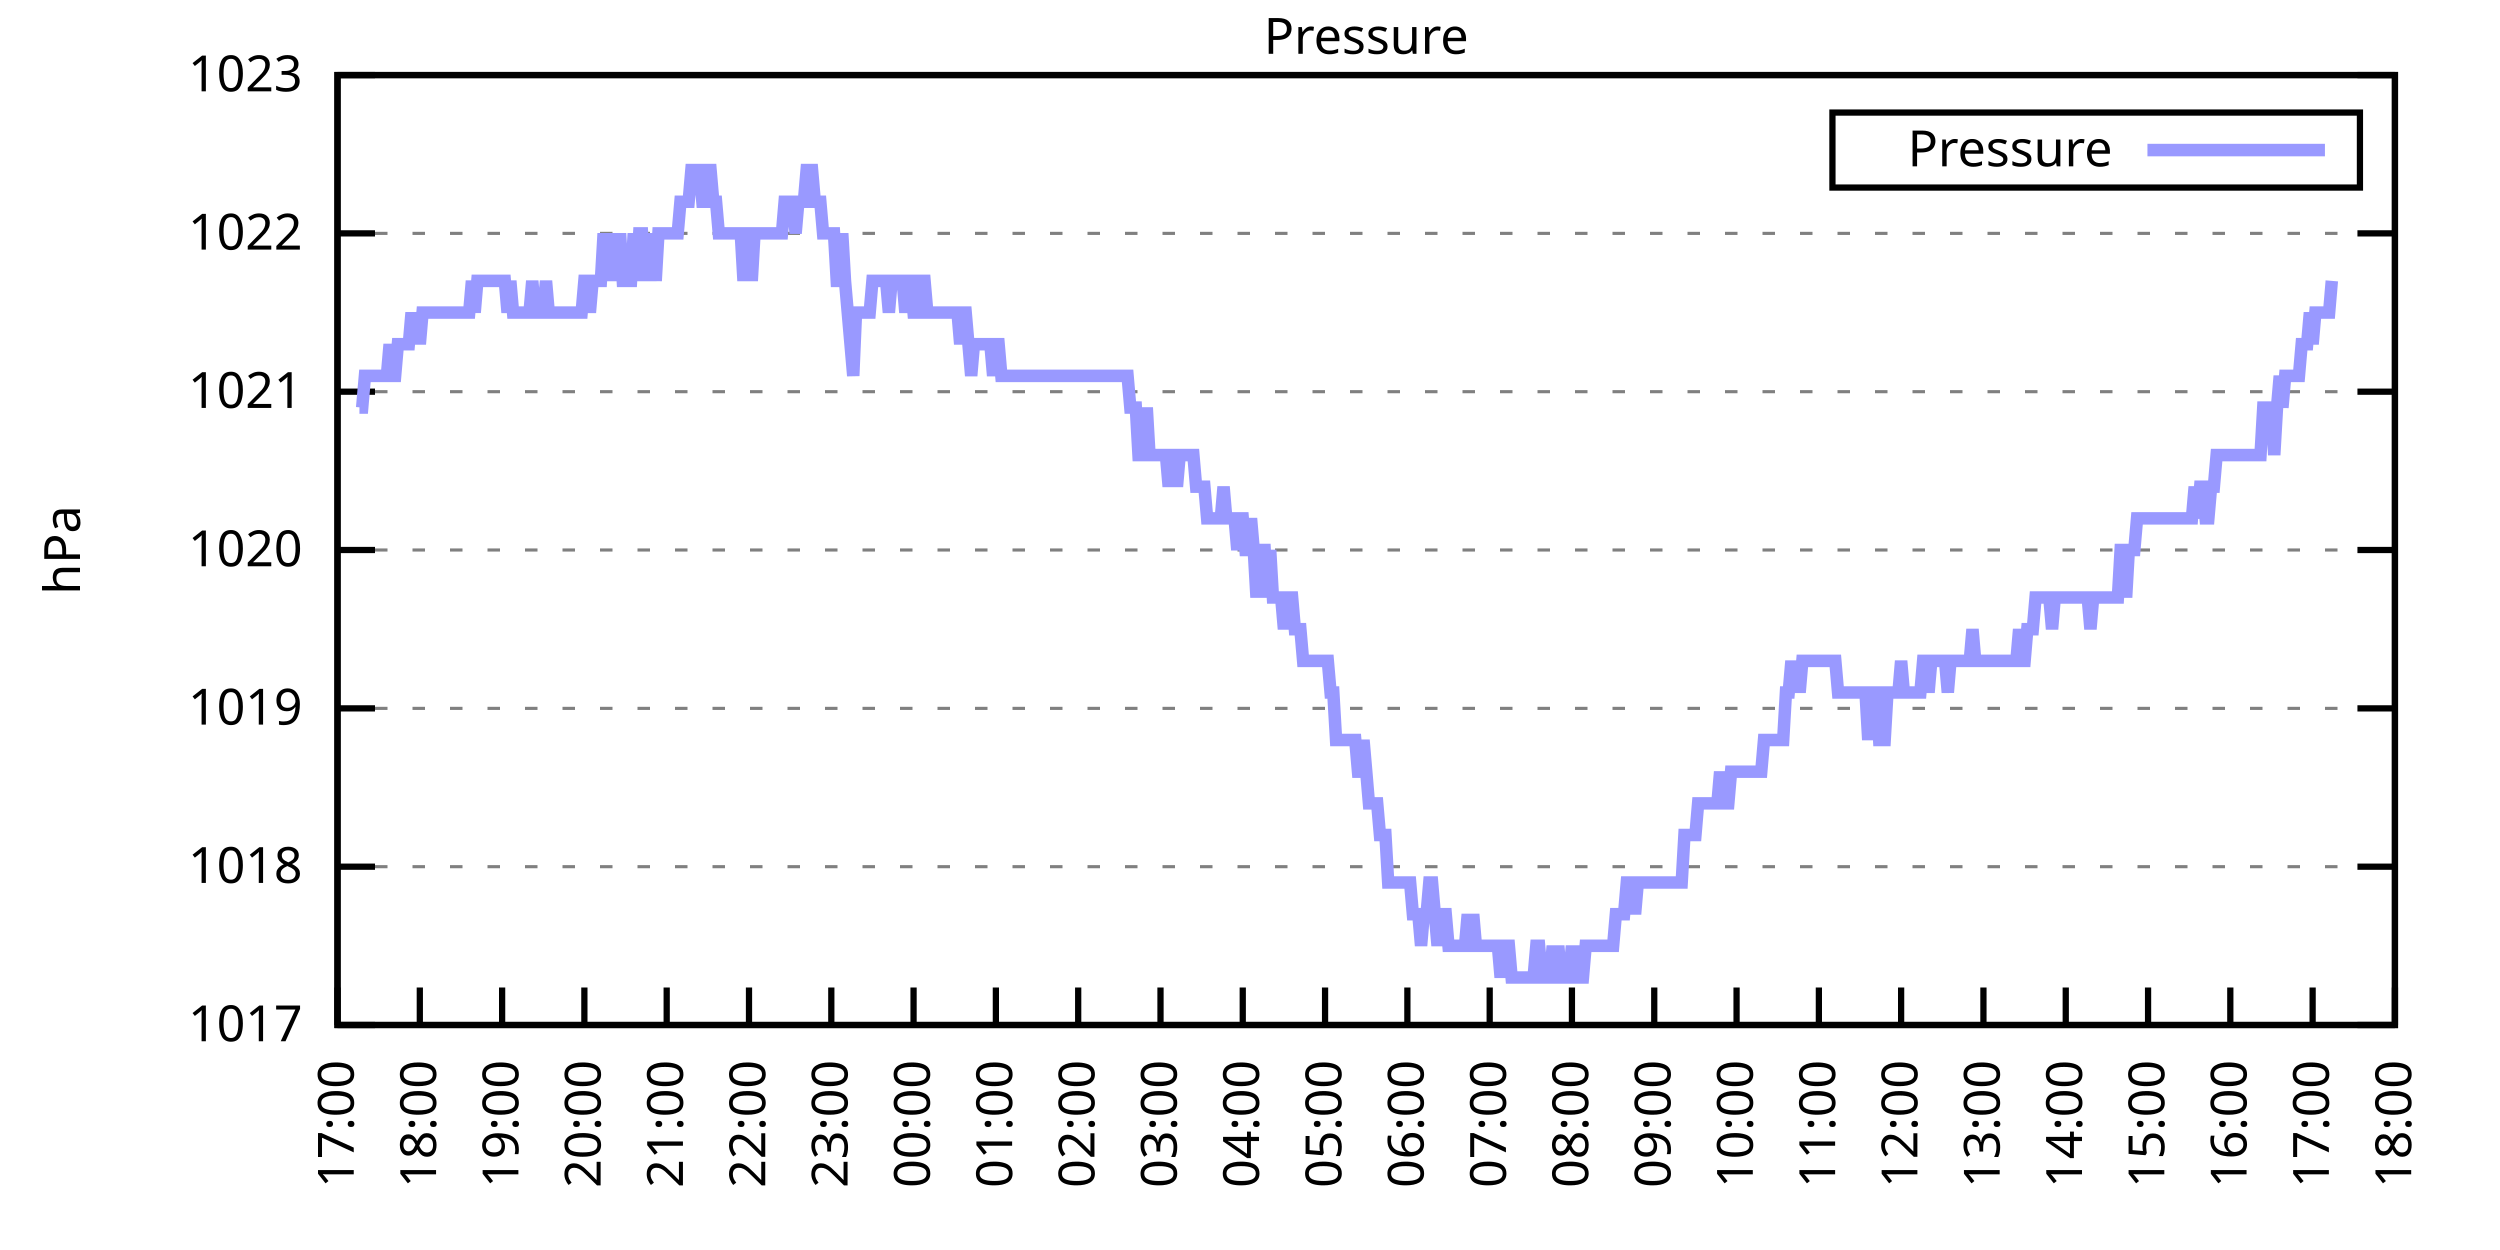
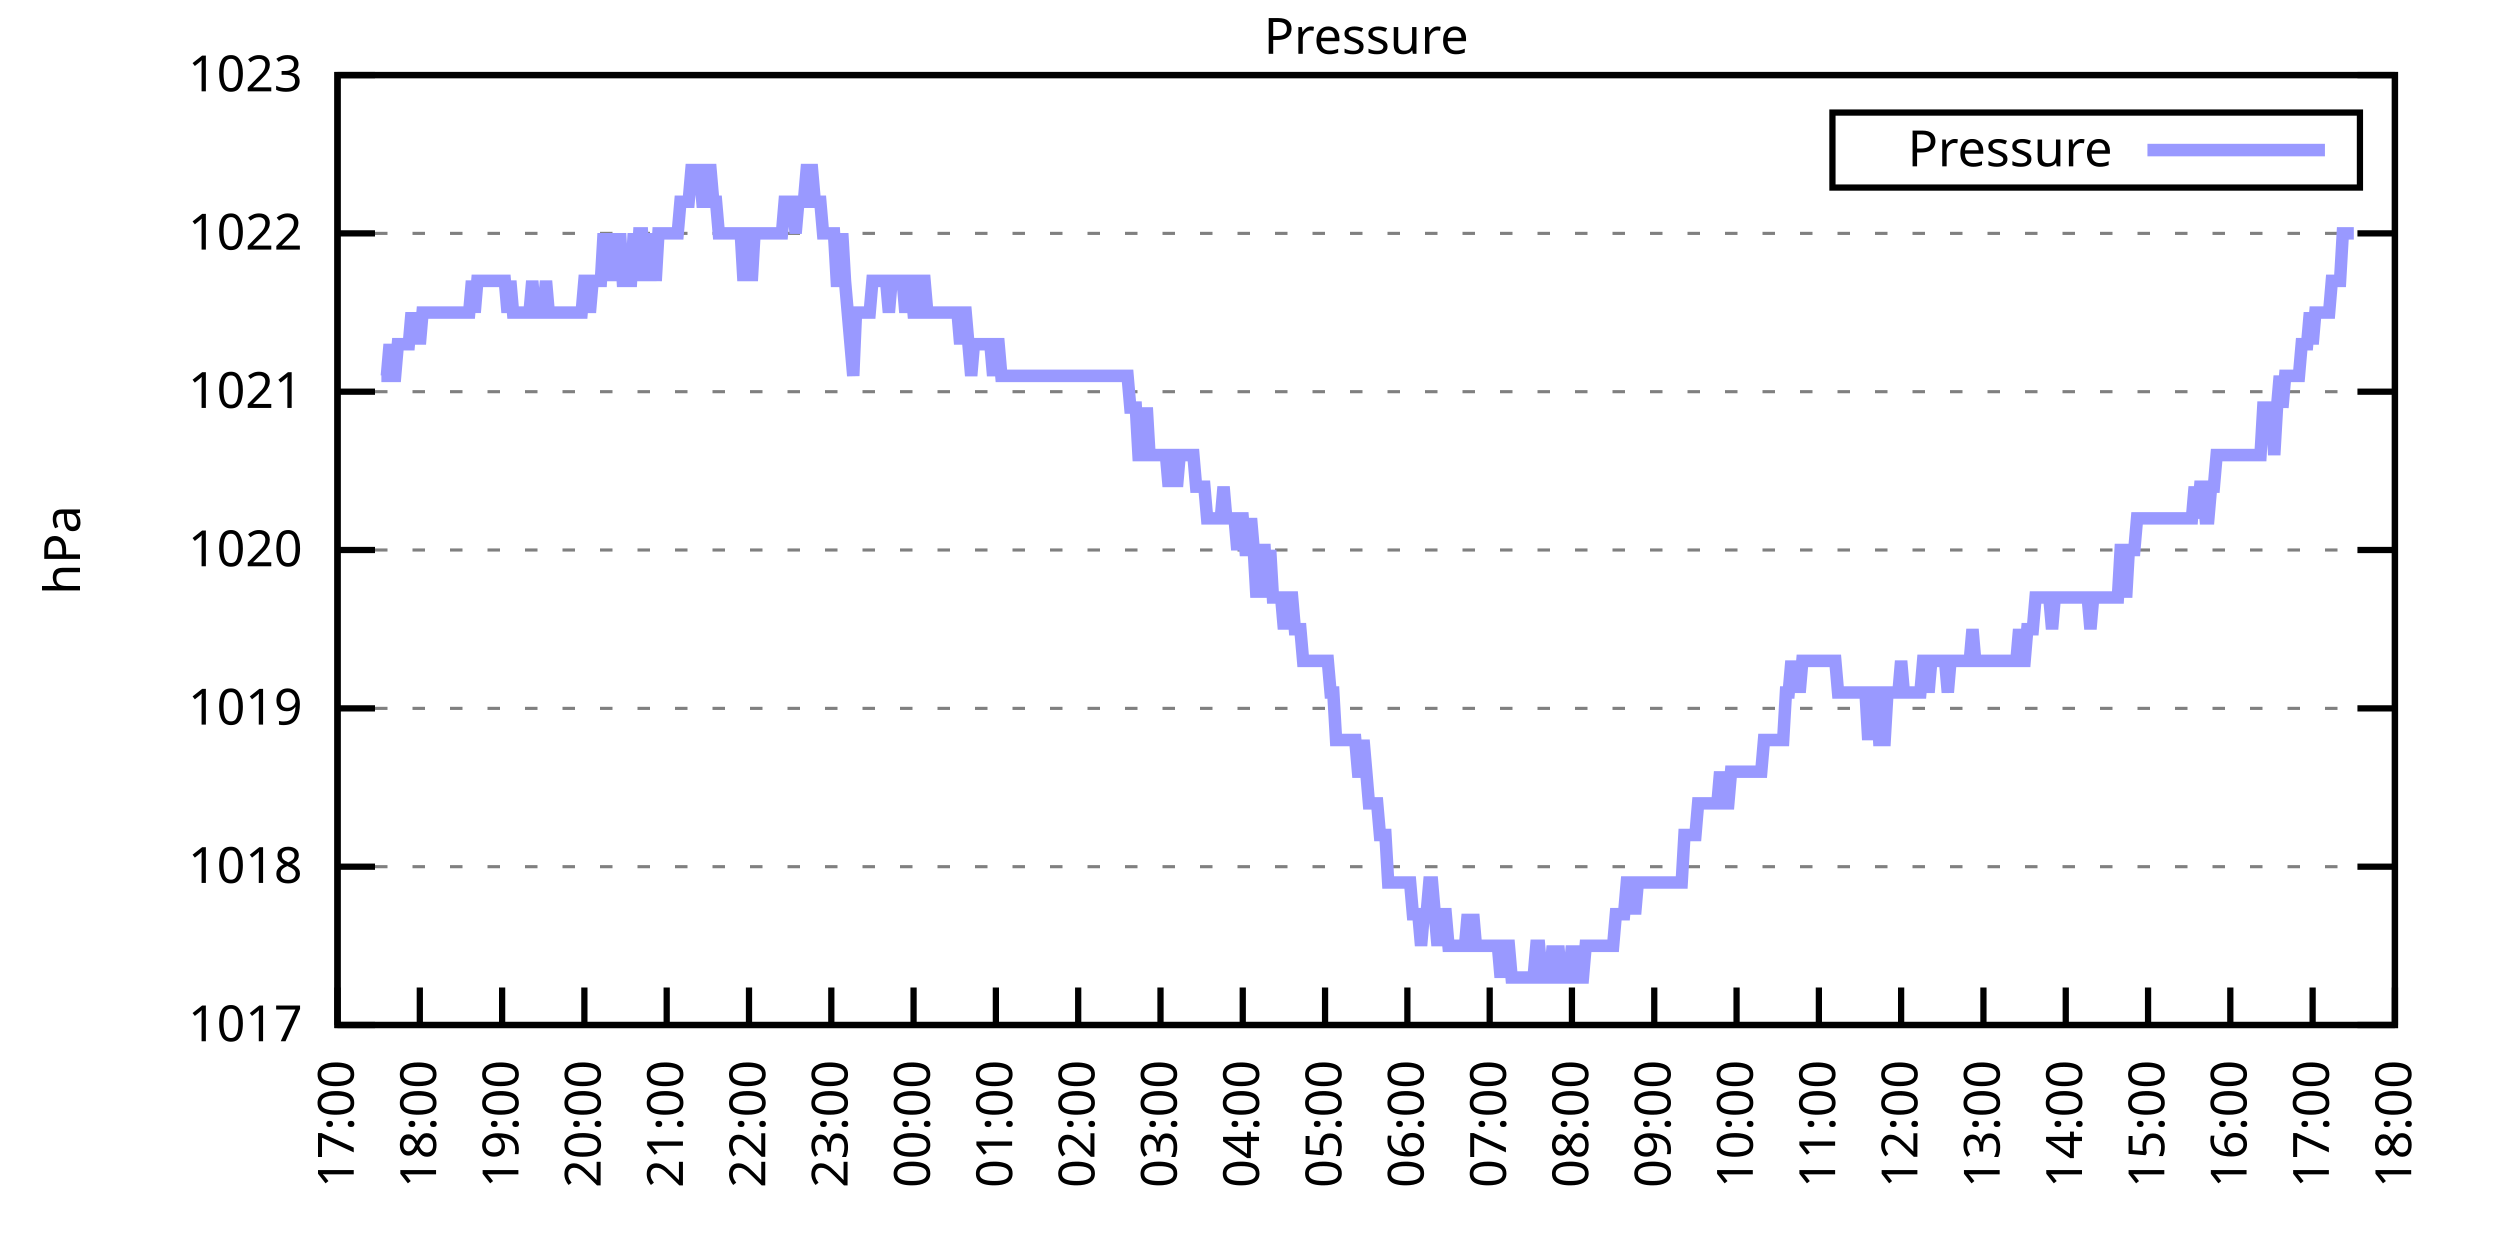
<svg xmlns="http://www.w3.org/2000/svg" xmlns:xlink="http://www.w3.org/1999/xlink" width="400" height="200" viewBox="0 0 400 200">
  <g id="gnuplot_canvas">
    <rect x="0" y="0" width="400" height="200" fill="none" />
    <defs>
      <circle id="gpDot" r="0.5" stroke-width="0.5" stroke="currentColor" />
      <path id="gpPt0" stroke-width="0.333" stroke="currentColor" d="M-1,0 h2 M0,-1 v2" />
      <path id="gpPt1" stroke-width="0.333" stroke="currentColor" d="M-1,-1 L1,1 M1,-1 L-1,1" />
      <path id="gpPt2" stroke-width="0.333" stroke="currentColor" d="M-1,0 L1,0 M0,-1 L0,1 M-1,-1 L1,1 M-1,1 L1,-1" />
      <rect id="gpPt3" stroke-width="0.333" stroke="currentColor" x="-1" y="-1" width="2" height="2" />
      <rect id="gpPt4" stroke-width="0.333" stroke="currentColor" fill="currentColor" x="-1" y="-1" width="2" height="2" />
      <circle id="gpPt5" stroke-width="0.333" stroke="currentColor" cx="0" cy="0" r="1" />
      <use xlink:href="#gpPt5" id="gpPt6" fill="currentColor" stroke="none" />
      <path id="gpPt7" stroke-width="0.333" stroke="currentColor" d="M0,-1.33 L-1.33,0.67 L1.33,0.67 z" />
      <use xlink:href="#gpPt7" id="gpPt8" fill="currentColor" stroke="none" />
      <use xlink:href="#gpPt7" id="gpPt9" stroke="currentColor" transform="rotate(180)" />
      <use xlink:href="#gpPt9" id="gpPt10" fill="currentColor" stroke="none" />
      <use xlink:href="#gpPt3" id="gpPt11" stroke="currentColor" transform="rotate(45)" />
      <use xlink:href="#gpPt11" id="gpPt12" fill="currentColor" stroke="none" />
      <path id="gpPt13" stroke-width="0.333" stroke="currentColor" d="M0,1.330 L1.265,0.411 L0.782,-1.067 L-0.782,-1.076 L-1.265,0.411 z" />
      <use xlink:href="#gpPt13" id="gpPt14" fill="currentColor" stroke="none" />
      <filter id="textbox" filterUnits="objectBoundingBox" x="0" y="0" height="1" width="1">
        <feFlood flood-color="white" flood-opacity="1" result="bgnd" />
        <feComposite in="SourceGraphic" in2="bgnd" operator="atop" />
      </filter>
      <filter id="greybox" filterUnits="objectBoundingBox" x="0" y="0" height="1" width="1">
        <feFlood flood-color="lightgrey" flood-opacity="1" result="grey" />
        <feComposite in="SourceGraphic" in2="grey" operator="atop" />
      </filter>
    </defs>
    <g fill="none" color="white" stroke="currentColor" stroke-width="1.00" stroke-linecap="butt" stroke-linejoin="miter">
</g>
    <g fill="none" color="black" stroke="currentColor" stroke-width="1.00" stroke-linecap="butt" stroke-linejoin="miter">
      <g stroke="none" shape-rendering="crispEdges">
        <polygon fill="rgb(255, 255, 255)" points="54.00,164.00 383.18,164.00 383.18,12.02 54.00,12.02 " />
      </g>
    </g>
    <g fill="none" color="black" stroke="currentColor" stroke-width="1.00" stroke-linecap="butt" stroke-linejoin="miter">
</g>
    <g fill="none" color="black" stroke="black" stroke-width="0.50" stroke-linecap="butt" stroke-linejoin="miter">
</g>
    <g fill="none" color="gray" stroke="currentColor" stroke-width="0.50" stroke-linecap="butt" stroke-linejoin="miter">
      <path stroke="gray" stroke-dasharray="2,4" class="gridline" d="M54.00,164.00 L383.19,164.00  " />
    </g>
    <g fill="none" color="gray" stroke="gray" stroke-width="1.00" stroke-linecap="butt" stroke-linejoin="miter">
</g>
    <g fill="none" color="black" stroke="currentColor" stroke-width="1.00" stroke-linecap="butt" stroke-linejoin="miter">
      <path stroke="black" d="M54.00,164.00 L60.00,164.00 M383.19,164.00 L377.19,164.00  " />
      <g transform="translate(48.40,166.60)" stroke="none" fill="black" font-family="Sans" font-size="8.00" text-anchor="end">
        <text>
          <tspan font-family="Sans"> 1017</tspan>
        </text>
      </g>
    </g>
    <g fill="none" color="black" stroke="currentColor" stroke-width="1.00" stroke-linecap="butt" stroke-linejoin="miter">
</g>
    <g fill="none" color="black" stroke="black" stroke-width="0.50" stroke-linecap="butt" stroke-linejoin="miter">
</g>
    <g fill="none" color="gray" stroke="currentColor" stroke-width="0.50" stroke-linecap="butt" stroke-linejoin="miter">
      <path stroke="gray" stroke-dasharray="2,4" class="gridline" d="M54.00,138.67 L383.19,138.67  " />
    </g>
    <g fill="none" color="gray" stroke="gray" stroke-width="1.00" stroke-linecap="butt" stroke-linejoin="miter">
</g>
    <g fill="none" color="black" stroke="currentColor" stroke-width="1.00" stroke-linecap="butt" stroke-linejoin="miter">
      <path stroke="black" d="M54.00,138.67 L60.00,138.67 M383.19,138.67 L377.19,138.67  " />
      <g transform="translate(48.40,141.27)" stroke="none" fill="black" font-family="Sans" font-size="8.00" text-anchor="end">
        <text>
          <tspan font-family="Sans"> 1018</tspan>
        </text>
      </g>
    </g>
    <g fill="none" color="black" stroke="currentColor" stroke-width="1.00" stroke-linecap="butt" stroke-linejoin="miter">
</g>
    <g fill="none" color="black" stroke="black" stroke-width="0.50" stroke-linecap="butt" stroke-linejoin="miter">
</g>
    <g fill="none" color="gray" stroke="currentColor" stroke-width="0.50" stroke-linecap="butt" stroke-linejoin="miter">
      <path stroke="gray" stroke-dasharray="2,4" class="gridline" d="M54.00,113.34 L383.19,113.34  " />
    </g>
    <g fill="none" color="gray" stroke="gray" stroke-width="1.00" stroke-linecap="butt" stroke-linejoin="miter">
</g>
    <g fill="none" color="black" stroke="currentColor" stroke-width="1.00" stroke-linecap="butt" stroke-linejoin="miter">
      <path stroke="black" d="M54.00,113.34 L60.00,113.34 M383.19,113.34 L377.19,113.34  " />
      <g transform="translate(48.40,115.94)" stroke="none" fill="black" font-family="Sans" font-size="8.00" text-anchor="end">
        <text>
          <tspan font-family="Sans"> 1019</tspan>
        </text>
      </g>
    </g>
    <g fill="none" color="black" stroke="currentColor" stroke-width="1.00" stroke-linecap="butt" stroke-linejoin="miter">
</g>
    <g fill="none" color="black" stroke="black" stroke-width="0.50" stroke-linecap="butt" stroke-linejoin="miter">
</g>
    <g fill="none" color="gray" stroke="currentColor" stroke-width="0.50" stroke-linecap="butt" stroke-linejoin="miter">
      <path stroke="gray" stroke-dasharray="2,4" class="gridline" d="M54.00,88.00 L383.19,88.00  " />
    </g>
    <g fill="none" color="gray" stroke="gray" stroke-width="1.00" stroke-linecap="butt" stroke-linejoin="miter">
</g>
    <g fill="none" color="black" stroke="currentColor" stroke-width="1.00" stroke-linecap="butt" stroke-linejoin="miter">
      <path stroke="black" d="M54.00,88.00 L60.00,88.00 M383.19,88.00 L377.19,88.00  " />
      <g transform="translate(48.40,90.60)" stroke="none" fill="black" font-family="Sans" font-size="8.00" text-anchor="end">
        <text>
          <tspan font-family="Sans"> 1020</tspan>
        </text>
      </g>
    </g>
    <g fill="none" color="black" stroke="currentColor" stroke-width="1.00" stroke-linecap="butt" stroke-linejoin="miter">
</g>
    <g fill="none" color="black" stroke="black" stroke-width="0.50" stroke-linecap="butt" stroke-linejoin="miter">
</g>
    <g fill="none" color="gray" stroke="currentColor" stroke-width="0.50" stroke-linecap="butt" stroke-linejoin="miter">
      <path stroke="gray" stroke-dasharray="2,4" class="gridline" d="M54.00,62.67 L383.19,62.67  " />
    </g>
    <g fill="none" color="gray" stroke="gray" stroke-width="1.00" stroke-linecap="butt" stroke-linejoin="miter">
</g>
    <g fill="none" color="black" stroke="currentColor" stroke-width="1.00" stroke-linecap="butt" stroke-linejoin="miter">
      <path stroke="black" d="M54.00,62.67 L60.00,62.67 M383.19,62.67 L377.19,62.67  " />
      <g transform="translate(48.40,65.27)" stroke="none" fill="black" font-family="Sans" font-size="8.00" text-anchor="end">
        <text>
          <tspan font-family="Sans"> 1021</tspan>
        </text>
      </g>
    </g>
    <g fill="none" color="black" stroke="currentColor" stroke-width="1.00" stroke-linecap="butt" stroke-linejoin="miter">
</g>
    <g fill="none" color="black" stroke="black" stroke-width="0.50" stroke-linecap="butt" stroke-linejoin="miter">
</g>
    <g fill="none" color="gray" stroke="currentColor" stroke-width="0.50" stroke-linecap="butt" stroke-linejoin="miter">
      <path stroke="gray" stroke-dasharray="2,4" class="gridline" d="M54.00,37.34 L383.19,37.34  " />
    </g>
    <g fill="none" color="gray" stroke="gray" stroke-width="1.00" stroke-linecap="butt" stroke-linejoin="miter">
</g>
    <g fill="none" color="black" stroke="currentColor" stroke-width="1.00" stroke-linecap="butt" stroke-linejoin="miter">
      <path stroke="black" d="M54.00,37.34 L60.00,37.34 M383.19,37.34 L377.19,37.34  " />
      <g transform="translate(48.40,39.94)" stroke="none" fill="black" font-family="Sans" font-size="8.00" text-anchor="end">
        <text>
          <tspan font-family="Sans"> 1022</tspan>
        </text>
      </g>
    </g>
    <g fill="none" color="black" stroke="currentColor" stroke-width="1.00" stroke-linecap="butt" stroke-linejoin="miter">
</g>
    <g fill="none" color="black" stroke="black" stroke-width="0.50" stroke-linecap="butt" stroke-linejoin="miter">
</g>
    <g fill="none" color="gray" stroke="currentColor" stroke-width="0.50" stroke-linecap="butt" stroke-linejoin="miter">
      <path stroke="gray" stroke-dasharray="2,4" class="gridline" d="M54.00,12.01 L383.19,12.01  " />
    </g>
    <g fill="none" color="gray" stroke="gray" stroke-width="1.00" stroke-linecap="butt" stroke-linejoin="miter">
</g>
    <g fill="none" color="black" stroke="currentColor" stroke-width="1.00" stroke-linecap="butt" stroke-linejoin="miter">
      <path stroke="black" d="M54.00,12.01 L60.00,12.01 M383.19,12.01 L377.19,12.01  " />
      <g transform="translate(48.40,14.61)" stroke="none" fill="black" font-family="Sans" font-size="8.00" text-anchor="end">
        <text>
          <tspan font-family="Sans"> 1023</tspan>
        </text>
      </g>
    </g>
    <g fill="none" color="black" stroke="currentColor" stroke-width="1.00" stroke-linecap="butt" stroke-linejoin="miter">
      <path stroke="black" d="M54.00,164.00 L54.00,158.00  " />
      <g transform="translate(56.60,169.60) rotate(270.00)" stroke="none" fill="black" font-family="Sans" font-size="8.00" text-anchor="end">
        <text>
          <tspan font-family="Sans">17:00</tspan>
        </text>
      </g>
    </g>
    <g fill="none" color="black" stroke="currentColor" stroke-width="1.00" stroke-linecap="butt" stroke-linejoin="miter">
      <path stroke="black" d="M67.17,164.00 L67.17,158.00  " />
      <g transform="translate(69.77,169.60) rotate(270.00)" stroke="none" fill="black" font-family="Sans" font-size="8.00" text-anchor="end">
        <text>
          <tspan font-family="Sans">18:00</tspan>
        </text>
      </g>
    </g>
    <g fill="none" color="black" stroke="currentColor" stroke-width="1.00" stroke-linecap="butt" stroke-linejoin="miter">
      <path stroke="black" d="M80.34,164.00 L80.34,158.00  " />
      <g transform="translate(82.94,169.60) rotate(270.00)" stroke="none" fill="black" font-family="Sans" font-size="8.00" text-anchor="end">
        <text>
          <tspan font-family="Sans">19:00</tspan>
        </text>
      </g>
    </g>
    <g fill="none" color="black" stroke="currentColor" stroke-width="1.00" stroke-linecap="butt" stroke-linejoin="miter">
      <path stroke="black" d="M93.50,164.00 L93.50,158.00  " />
      <g transform="translate(96.10,169.60) rotate(270.00)" stroke="none" fill="black" font-family="Sans" font-size="8.00" text-anchor="end">
        <text>
          <tspan font-family="Sans">20:00</tspan>
        </text>
      </g>
    </g>
    <g fill="none" color="black" stroke="currentColor" stroke-width="1.00" stroke-linecap="butt" stroke-linejoin="miter">
      <path stroke="black" d="M106.67,164.00 L106.67,158.00  " />
      <g transform="translate(109.27,169.60) rotate(270.00)" stroke="none" fill="black" font-family="Sans" font-size="8.00" text-anchor="end">
        <text>
          <tspan font-family="Sans">21:00</tspan>
        </text>
      </g>
    </g>
    <g fill="none" color="black" stroke="currentColor" stroke-width="1.00" stroke-linecap="butt" stroke-linejoin="miter">
      <path stroke="black" d="M119.84,164.00 L119.84,158.00  " />
      <g transform="translate(122.44,169.60) rotate(270.00)" stroke="none" fill="black" font-family="Sans" font-size="8.00" text-anchor="end">
        <text>
          <tspan font-family="Sans">22:00</tspan>
        </text>
      </g>
    </g>
    <g fill="none" color="black" stroke="currentColor" stroke-width="1.00" stroke-linecap="butt" stroke-linejoin="miter">
      <path stroke="black" d="M133.01,164.00 L133.01,158.00  " />
      <g transform="translate(135.61,169.60) rotate(270.00)" stroke="none" fill="black" font-family="Sans" font-size="8.00" text-anchor="end">
        <text>
          <tspan font-family="Sans">23:00</tspan>
        </text>
      </g>
    </g>
    <g fill="none" color="black" stroke="currentColor" stroke-width="1.00" stroke-linecap="butt" stroke-linejoin="miter">
      <path stroke="black" d="M146.17,164.00 L146.17,158.00  " />
      <g transform="translate(148.77,169.60) rotate(270.00)" stroke="none" fill="black" font-family="Sans" font-size="8.00" text-anchor="end">
        <text>
          <tspan font-family="Sans">00:00</tspan>
        </text>
      </g>
    </g>
    <g fill="none" color="black" stroke="currentColor" stroke-width="1.00" stroke-linecap="butt" stroke-linejoin="miter">
      <path stroke="black" d="M159.34,164.00 L159.34,158.00  " />
      <g transform="translate(161.94,169.60) rotate(270.00)" stroke="none" fill="black" font-family="Sans" font-size="8.00" text-anchor="end">
        <text>
          <tspan font-family="Sans">01:00</tspan>
        </text>
      </g>
    </g>
    <g fill="none" color="black" stroke="currentColor" stroke-width="1.00" stroke-linecap="butt" stroke-linejoin="miter">
      <path stroke="black" d="M172.51,164.00 L172.51,158.00  " />
      <g transform="translate(175.11,169.60) rotate(270.00)" stroke="none" fill="black" font-family="Sans" font-size="8.00" text-anchor="end">
        <text>
          <tspan font-family="Sans">02:00</tspan>
        </text>
      </g>
    </g>
    <g fill="none" color="black" stroke="currentColor" stroke-width="1.00" stroke-linecap="butt" stroke-linejoin="miter">
      <path stroke="black" d="M185.68,164.00 L185.68,158.00  " />
      <g transform="translate(188.28,169.60) rotate(270.00)" stroke="none" fill="black" font-family="Sans" font-size="8.00" text-anchor="end">
        <text>
          <tspan font-family="Sans">03:00</tspan>
        </text>
      </g>
    </g>
    <g fill="none" color="black" stroke="currentColor" stroke-width="1.00" stroke-linecap="butt" stroke-linejoin="miter">
      <path stroke="black" d="M198.84,164.00 L198.84,158.00  " />
      <g transform="translate(201.44,169.60) rotate(270.00)" stroke="none" fill="black" font-family="Sans" font-size="8.00" text-anchor="end">
        <text>
          <tspan font-family="Sans">04:00</tspan>
        </text>
      </g>
    </g>
    <g fill="none" color="black" stroke="currentColor" stroke-width="1.00" stroke-linecap="butt" stroke-linejoin="miter">
      <path stroke="black" d="M212.01,164.00 L212.01,158.00  " />
      <g transform="translate(214.61,169.60) rotate(270.00)" stroke="none" fill="black" font-family="Sans" font-size="8.00" text-anchor="end">
        <text>
          <tspan font-family="Sans">05:00</tspan>
        </text>
      </g>
    </g>
    <g fill="none" color="black" stroke="currentColor" stroke-width="1.00" stroke-linecap="butt" stroke-linejoin="miter">
      <path stroke="black" d="M225.18,164.00 L225.18,158.00  " />
      <g transform="translate(227.78,169.60) rotate(270.00)" stroke="none" fill="black" font-family="Sans" font-size="8.00" text-anchor="end">
        <text>
          <tspan font-family="Sans">06:00</tspan>
        </text>
      </g>
    </g>
    <g fill="none" color="black" stroke="currentColor" stroke-width="1.00" stroke-linecap="butt" stroke-linejoin="miter">
      <path stroke="black" d="M238.35,164.00 L238.35,158.00  " />
      <g transform="translate(240.95,169.60) rotate(270.00)" stroke="none" fill="black" font-family="Sans" font-size="8.00" text-anchor="end">
        <text>
          <tspan font-family="Sans">07:00</tspan>
        </text>
      </g>
    </g>
    <g fill="none" color="black" stroke="currentColor" stroke-width="1.00" stroke-linecap="butt" stroke-linejoin="miter">
      <path stroke="black" d="M251.51,164.00 L251.51,158.00  " />
      <g transform="translate(254.11,169.60) rotate(270.00)" stroke="none" fill="black" font-family="Sans" font-size="8.00" text-anchor="end">
        <text>
          <tspan font-family="Sans">08:00</tspan>
        </text>
      </g>
    </g>
    <g fill="none" color="black" stroke="currentColor" stroke-width="1.00" stroke-linecap="butt" stroke-linejoin="miter">
      <path stroke="black" d="M264.68,164.00 L264.68,158.00  " />
      <g transform="translate(267.28,169.60) rotate(270.00)" stroke="none" fill="black" font-family="Sans" font-size="8.00" text-anchor="end">
        <text>
          <tspan font-family="Sans">09:00</tspan>
        </text>
      </g>
    </g>
    <g fill="none" color="black" stroke="currentColor" stroke-width="1.00" stroke-linecap="butt" stroke-linejoin="miter">
      <path stroke="black" d="M277.85,164.00 L277.85,158.00  " />
      <g transform="translate(280.45,169.60) rotate(270.00)" stroke="none" fill="black" font-family="Sans" font-size="8.00" text-anchor="end">
        <text>
          <tspan font-family="Sans">10:00</tspan>
        </text>
      </g>
    </g>
    <g fill="none" color="black" stroke="currentColor" stroke-width="1.00" stroke-linecap="butt" stroke-linejoin="miter">
      <path stroke="black" d="M291.02,164.00 L291.02,158.00  " />
      <g transform="translate(293.62,169.60) rotate(270.00)" stroke="none" fill="black" font-family="Sans" font-size="8.00" text-anchor="end">
        <text>
          <tspan font-family="Sans">11:00</tspan>
        </text>
      </g>
    </g>
    <g fill="none" color="black" stroke="currentColor" stroke-width="1.00" stroke-linecap="butt" stroke-linejoin="miter">
      <path stroke="black" d="M304.18,164.00 L304.18,158.00  " />
      <g transform="translate(306.78,169.60) rotate(270.00)" stroke="none" fill="black" font-family="Sans" font-size="8.00" text-anchor="end">
        <text>
          <tspan font-family="Sans">12:00</tspan>
        </text>
      </g>
    </g>
    <g fill="none" color="black" stroke="currentColor" stroke-width="1.00" stroke-linecap="butt" stroke-linejoin="miter">
      <path stroke="black" d="M317.35,164.00 L317.35,158.00  " />
      <g transform="translate(319.95,169.60) rotate(270.00)" stroke="none" fill="black" font-family="Sans" font-size="8.00" text-anchor="end">
        <text>
          <tspan font-family="Sans">13:00</tspan>
        </text>
      </g>
    </g>
    <g fill="none" color="black" stroke="currentColor" stroke-width="1.00" stroke-linecap="butt" stroke-linejoin="miter">
      <path stroke="black" d="M330.52,164.00 L330.52,158.00  " />
      <g transform="translate(333.12,169.60) rotate(270.00)" stroke="none" fill="black" font-family="Sans" font-size="8.00" text-anchor="end">
        <text>
          <tspan font-family="Sans">14:00</tspan>
        </text>
      </g>
    </g>
    <g fill="none" color="black" stroke="currentColor" stroke-width="1.00" stroke-linecap="butt" stroke-linejoin="miter">
      <path stroke="black" d="M343.69,164.00 L343.69,158.00  " />
      <g transform="translate(346.29,169.60) rotate(270.00)" stroke="none" fill="black" font-family="Sans" font-size="8.00" text-anchor="end">
        <text>
          <tspan font-family="Sans">15:00</tspan>
        </text>
      </g>
    </g>
    <g fill="none" color="black" stroke="currentColor" stroke-width="1.00" stroke-linecap="butt" stroke-linejoin="miter">
      <path stroke="black" d="M356.85,164.00 L356.85,158.00  " />
      <g transform="translate(359.45,169.60) rotate(270.00)" stroke="none" fill="black" font-family="Sans" font-size="8.00" text-anchor="end">
        <text>
          <tspan font-family="Sans">16:00</tspan>
        </text>
      </g>
    </g>
    <g fill="none" color="black" stroke="currentColor" stroke-width="1.00" stroke-linecap="butt" stroke-linejoin="miter">
      <path stroke="black" d="M370.02,164.00 L370.02,158.00  " />
      <g transform="translate(372.62,169.60) rotate(270.00)" stroke="none" fill="black" font-family="Sans" font-size="8.00" text-anchor="end">
        <text>
          <tspan font-family="Sans">17:00</tspan>
        </text>
      </g>
    </g>
    <g fill="none" color="black" stroke="currentColor" stroke-width="1.00" stroke-linecap="butt" stroke-linejoin="miter">
      <path stroke="black" d="M383.19,164.00 L383.19,158.00  " />
      <g transform="translate(385.79,169.60) rotate(270.00)" stroke="none" fill="black" font-family="Sans" font-size="8.00" text-anchor="end">
        <text>
          <tspan font-family="Sans">18:00</tspan>
        </text>
      </g>
    </g>
    <g fill="none" color="black" stroke="currentColor" stroke-width="1.00" stroke-linecap="butt" stroke-linejoin="miter">
</g>
    <g fill="none" color="black" stroke="currentColor" stroke-width="1.00" stroke-linecap="butt" stroke-linejoin="miter">
      <path stroke="black" d="M54.00,12.01 L54.00,164.00 L383.19,164.00 L383.19,12.01 L54.00,12.01 Z  " />
    </g>
    <g fill="none" color="black" stroke="currentColor" stroke-width="1.00" stroke-linecap="butt" stroke-linejoin="miter">
</g>
    <g fill="none" color="black" stroke="currentColor" stroke-width="1.00" stroke-linecap="butt" stroke-linejoin="miter">
      <path stroke="black" d="M293.19,30.01 L293.19,18.01 L377.59,18.01 L377.59,30.01 L293.19,30.01 Z  " />
    </g>
    <g id="Pressure_plot_1">
      <g fill="none" color="white" stroke="black" stroke-width="2.00" stroke-linecap="butt" stroke-linejoin="miter">
</g>
      <g fill="none" color="black" stroke="currentColor" stroke-width="2.00" stroke-linecap="butt" stroke-linejoin="miter">
        <g transform="translate(337.99,26.61)" stroke="none" fill="black" font-family="Sans" font-size="8.00" text-anchor="end">
          <text>
            <tspan font-family="Sans">Pressure</tspan>
          </text>
        </g>
      </g>
      <g fill="none" color="black" stroke="currentColor" stroke-width="2.00" stroke-linecap="butt" stroke-linejoin="miter">
-         <path stroke="rgb(153, 153, 255)" d="M343.59,24.01 L371.99,24.01 M57.51,65.21 L57.95,65.21 L58.39,60.14 L58.83,60.14 L59.27,60.14 L59.71,60.14   L60.14,60.14 L60.58,60.14 L61.02,60.14 L61.46,60.14 L61.90,60.14 L62.34,55.07 L62.78,60.14 L63.22,60.14   L63.66,55.07 L64.10,55.07 L64.53,55.07 L64.97,55.07 L65.41,55.07 L65.85,50.01 L66.29,55.07 L66.73,50.01   L67.17,55.07 L67.61,50.01 L68.05,50.01 L68.48,50.01 L68.92,50.01 L69.36,50.01 L69.80,50.01 L70.24,50.01   L70.68,50.01 L71.12,50.01 L71.56,50.01 L72.00,50.01 L72.43,50.01 L72.87,50.01 L73.31,50.01 L73.75,50.01   L74.19,50.01 L74.63,50.01 L75.07,50.01 L75.51,44.94 L75.95,50.01 L76.38,44.94 L76.82,44.94 L77.26,44.94   L77.70,44.94 L78.14,44.94 L78.58,44.94 L79.02,44.94 L79.46,44.94 L79.90,44.94 L80.34,44.94 L80.77,44.94   L81.21,50.01 L81.65,44.94 L82.09,50.01 L82.53,50.01 L82.97,50.01 L83.41,50.01 L83.85,50.01 L84.29,50.01   L84.72,50.01 L85.16,44.94 L85.60,50.01 L86.04,50.01 L86.48,50.01 L86.92,50.01 L87.36,44.94 L87.80,50.01   L88.24,50.01 L88.67,50.01 L89.11,50.01 L89.55,50.01 L89.99,50.01 L90.43,50.01 L90.87,50.01 L91.31,50.01   L91.75,50.01 L92.19,50.01 L92.62,50.01 L93.06,50.01 L93.50,44.94 L93.94,44.94 L94.38,50.01 L94.82,44.94   L95.26,44.94 L95.70,44.94 L96.14,44.94 L96.58,37.34 L97.01,44.94 L97.45,37.34 L97.89,44.94 L98.33,37.34   L98.77,44.94 L99.21,37.34 L99.65,44.94 L100.09,44.94 L100.53,44.94 L100.96,44.94 L101.40,37.34 L101.84,44.94   L102.28,37.34 L102.72,37.34 L103.16,44.94 L103.60,37.34 L104.04,44.94 L104.48,37.34 L104.91,44.94 L105.35,37.34   L105.79,37.34 L106.23,37.34 L106.67,37.34 L107.11,37.34 L107.55,37.34 L107.99,37.34 L108.43,37.34 L108.87,32.28   L109.30,32.28 L109.74,32.28 L110.18,32.28 L110.62,27.21 L111.06,27.21 L111.50,27.21 L111.94,27.21 L112.38,32.28   L112.82,32.28 L113.25,27.21 L113.69,27.21 L114.13,32.28 L114.57,32.28 L115.01,37.34 L115.45,37.34 L115.89,37.34   L116.33,37.34 L116.77,37.34 L117.20,37.34 L117.64,37.34 L118.08,37.34 L118.52,37.34 L118.96,44.94 L119.40,37.34   L119.84,37.34 L120.28,44.94 L120.72,37.34 L121.15,37.34 L121.59,37.34 L122.03,37.34 L122.47,37.34 L122.91,37.34   L123.35,37.34 L123.79,37.34 L124.23,37.34 L124.67,37.34 L125.11,37.34 L125.54,32.28 L125.98,32.28 L126.42,32.28   L126.86,32.28 L127.30,37.34 L127.74,32.28 L128.18,32.28 L128.62,32.28 L129.06,27.21 L129.49,27.21 L129.93,27.21   L130.37,32.28 L130.81,32.28 L131.25,32.28 L131.69,37.34 L132.13,37.34 L132.57,37.34 L133.01,37.34 L133.44,37.34   L133.88,44.94 L134.32,44.94 L134.76,37.34 L135.20,44.94 L135.64,50.01 L136.08,55.07 L136.52,60.14 L136.96,50.01   L137.39,50.01 L137.83,50.01 L138.27,50.01 L138.71,50.01 L139.15,50.01 L139.59,44.94 L140.03,44.94 L140.47,44.94   L140.91,44.94 L141.35,44.94 L141.78,44.94 L142.22,50.01 L142.66,44.94 L143.10,44.94 L143.54,44.94 L143.98,44.94   L144.42,44.94 L144.86,50.01 L145.30,44.94 L145.73,44.94 L146.17,50.01 L146.61,50.01 L147.05,50.01 L147.49,44.94   L147.93,44.94 L148.37,50.01 L148.81,50.01 L149.25,50.01 L149.68,50.01 L150.12,50.01 L150.56,50.01 L151.00,50.01   L151.44,50.01 L151.88,50.01 L152.32,50.01 L152.76,50.01 L153.20,50.01 L153.63,55.07 L154.07,50.01 L154.51,50.01   L154.95,55.07 L155.39,60.14 L155.83,55.07 L156.27,55.07 L156.71,55.07 L157.15,55.07 L157.59,55.07 L158.02,55.07   L158.46,55.07 L158.90,60.14 L159.34,55.07 L159.78,55.07 L160.22,60.14 L160.66,60.14 L161.10,60.14 L161.54,60.14   L161.97,60.14 L162.41,60.14 L162.85,60.14 L163.29,60.14 L163.73,60.14 L164.17,60.14 L164.61,60.14 L165.05,60.14   L165.49,60.14 L165.92,60.14 L166.36,60.14 L166.80,60.14 L167.24,60.14 L167.68,60.14 L168.12,60.14 L168.56,60.14   L169.00,60.14 L169.44,60.14 L169.87,60.14 L170.31,60.14 L170.75,60.14 L171.19,60.14 L171.63,60.14 L172.07,60.14   L172.51,60.14 L172.95,60.14 L173.39,60.14 L173.83,60.14 L174.26,60.14 L174.70,60.14 L175.14,60.14 L175.58,60.14   L176.02,60.14 L176.46,60.14 L176.90,60.14 L177.34,60.14 L177.78,60.14 L178.21,60.14 L178.65,60.14 L179.09,60.14   L179.53,60.14 L179.97,60.14 L180.41,60.14 L180.85,65.21 L181.29,65.21 L181.73,65.21 L182.16,72.81 L182.60,72.81   L183.04,72.81 L183.48,65.21 L183.92,72.81 L184.36,72.81 L184.80,72.81 L185.24,72.81 L185.68,72.81 L186.11,72.81   L186.55,72.81 L186.99,77.87 L187.43,72.81 L187.87,72.81 L188.31,77.87 L188.75,72.81 L189.19,72.81 L189.63,72.81   L190.07,72.81 L190.50,72.81 L190.94,72.81 L191.38,77.87 L191.82,77.87 L192.26,77.87 L192.70,77.87 L193.14,82.94   L193.58,82.94 L194.02,82.94 L194.45,82.94 L194.89,82.94 L195.33,82.94 L195.77,77.87 L196.21,82.94 L196.65,82.94   L197.09,82.94 L197.53,82.94 L197.97,88.00 L198.40,82.94 L198.84,82.94 L199.28,88.00 L199.72,88.00 L200.16,82.94   L200.60,88.00 L201.04,95.60 L201.48,88.00 L201.92,88.00 L202.35,88.00 L202.79,95.60 L203.23,88.00 L203.67,95.60   L204.11,95.60 L204.55,95.60 L204.99,95.60 L205.43,100.67 L205.87,95.60 L206.31,95.60 L206.74,95.60 L207.18,100.67   L207.62,100.67 L208.06,100.67 L208.50,105.74 L208.94,105.74 L209.38,105.74 L209.82,105.74 L210.26,105.74 L210.69,105.74   L211.13,105.74 L211.57,105.74 L212.01,105.74 L212.45,105.74 L212.89,110.80 L213.33,110.80 L213.77,118.40 L214.21,118.40   L214.64,118.40 L215.08,118.40 L215.52,118.40 L215.96,118.40 L216.40,118.40 L216.84,118.40 L217.28,123.47 L217.72,123.47   L218.16,118.40 L218.60,123.47 L219.03,128.54 L219.47,128.54 L219.91,128.54 L220.35,128.54 L220.79,133.60 L221.23,133.60   L221.67,133.60 L222.11,141.20 L222.55,141.20 L222.98,141.20 L223.42,141.20 L223.86,141.20 L224.30,141.20 L224.74,141.20   L225.18,141.20 L225.62,141.20 L226.06,146.27 L226.50,146.27 L226.93,146.27 L227.37,151.33 L227.81,146.27 L228.25,146.27   L228.69,141.20 L229.13,141.20 L229.57,146.27 L230.01,151.33 L230.45,146.27 L230.88,146.27 L231.32,146.27 L231.76,151.33   L232.20,151.33 L232.64,151.33 L233.08,151.33 L233.52,151.33 L233.96,151.33 L234.40,151.33 L234.84,146.27 L235.27,151.33   L235.71,146.27 L236.15,151.33 L236.59,151.33 L237.03,151.33 L237.47,151.33 L237.91,151.33 L238.35,151.33 L238.79,151.33   L239.22,151.33 L239.66,151.33 L240.10,156.40 L240.54,151.33 L240.98,151.33 L241.42,151.33 L241.86,156.40 L242.30,156.40   L242.74,156.40 L243.17,156.40 L243.61,156.40 L244.05,156.40 L244.49,156.40 L244.93,156.40 L245.37,156.40 L245.81,151.33   L246.25,151.33 L246.69,156.40 L247.12,156.40 L247.56,156.40 L248.00,156.40 L248.44,151.33 L248.88,156.40 L249.32,151.33   L249.76,156.40 L250.20,156.40 L250.64,156.40 L251.08,156.40 L251.51,151.33 L251.95,156.40 L252.39,151.33 L252.83,156.40   L253.27,156.40 L253.71,151.33 L254.15,151.33 L254.59,151.33 L255.03,151.33 L255.46,151.33 L255.90,151.33 L256.34,151.33   L256.78,151.33 L257.22,151.33 L257.66,151.33 L258.10,151.33 L258.54,146.27 L258.98,146.27 L259.41,146.27 L259.85,146.27   L260.29,141.20 L260.73,141.20 L261.17,141.20 L261.61,146.27 L262.05,141.20 L262.49,141.20 L262.93,141.20 L263.36,141.20   L263.80,141.20 L264.24,141.20 L264.68,141.20 L265.12,141.20 L265.56,141.20 L266.00,141.20 L266.44,141.20 L266.88,141.20   L267.32,141.20 L267.75,141.20 L268.19,141.20 L268.63,141.20 L269.07,141.20 L269.51,133.60 L269.95,133.60 L270.39,133.60   L270.83,133.60 L271.27,133.60 L271.70,128.54 L272.14,128.54 L272.58,128.54 L273.02,128.54 L273.46,128.54 L273.90,128.54   L274.34,128.54 L274.78,128.54 L275.22,123.47 L275.65,128.54 L276.09,128.54 L276.53,128.54 L276.97,123.47 L277.41,123.47   L277.85,123.47 L278.29,123.47 L278.73,123.47 L279.17,123.47 L279.60,123.47 L280.04,123.47 L280.48,123.47 L280.92,123.47   L281.36,123.47 L281.80,123.47 L282.24,118.40 L282.68,118.40 L283.12,118.40 L283.56,118.40 L283.99,118.40 L284.43,118.40   L284.87,118.40 L285.31,118.40 L285.75,110.80 L286.19,110.80 L286.63,105.74 L287.07,110.80 L287.51,105.74 L287.94,110.80   L288.38,105.74 L288.82,105.74 L289.26,105.74 L289.70,105.74 L290.14,105.74 L290.58,105.74 L291.02,105.74 L291.46,105.74   L291.89,105.74 L292.33,105.74 L292.77,105.74 L293.21,105.74 L293.65,105.74 L294.09,110.80 L294.53,110.80 L294.97,110.80   L295.41,110.80 L295.84,110.80 L296.28,110.80 L296.72,110.80 L297.16,110.80 L297.60,110.80 L298.04,110.80 L298.48,110.80   L298.92,118.40 L299.36,110.80 L299.80,110.80 L300.23,110.80 L300.67,118.40 L301.11,118.40 L301.55,118.40 L301.99,110.80   L302.43,110.80 L302.87,110.80 L303.31,110.80 L303.75,110.80 L304.18,105.74 L304.62,110.80 L305.06,110.80 L305.50,110.80   L305.94,110.80 L306.38,110.80 L306.82,110.80 L307.26,110.80 L307.70,105.74 L308.13,105.74 L308.57,110.80 L309.01,105.74   L309.45,105.74 L309.89,105.74 L310.33,105.74 L310.77,105.74 L311.21,105.74 L311.65,110.80 L312.08,105.74 L312.52,105.74   L312.96,105.74 L313.40,105.74 L313.84,105.74 L314.28,105.74 L314.72,105.74 L315.16,105.74 L315.60,100.67 L316.04,105.74   L316.47,105.74 L316.91,105.74 L317.35,105.74 L317.79,105.74 L318.23,105.74 L318.67,105.74 L319.11,105.74 L319.55,105.74   L319.99,105.74 L320.42,105.74 L320.86,105.74 L321.30,105.74 L321.74,105.74 L322.18,105.74 L322.62,105.74 L323.06,100.67   L323.50,105.74 L323.94,105.74 L324.37,100.67 L324.81,100.67 L325.25,100.67 L325.69,95.60 L326.13,95.60 L326.57,95.60   L327.01,95.60 L327.45,95.60 L327.89,95.60 L328.33,100.67 L328.76,95.60 L329.20,95.60 L329.64,95.60 L330.08,95.60   L330.52,95.60 L330.96,95.60 L331.40,95.60 L331.84,95.60 L332.28,95.60 L332.71,95.60 L333.15,95.60 L333.59,95.60   L334.03,95.60 L334.47,100.67 L334.91,95.60 L335.35,95.60 L335.79,95.60 L336.23,95.60 L336.66,95.60 L337.10,95.60   L337.54,95.60 L337.98,95.60 L338.42,95.60 L338.86,95.60 L339.30,88.00 L339.74,88.00 L340.18,95.60 L340.61,88.00   L341.05,88.00 L341.49,88.00 L341.93,82.94 L342.37,82.94 L342.81,82.94 L343.25,82.94 L343.69,82.94 L344.13,82.94   L344.57,82.94 L345.00,82.94 L345.44,82.94 L345.88,82.94 L346.32,82.94 L346.76,82.94 L347.20,82.94 L347.64,82.94   L348.08,82.94 L348.52,82.94 L348.95,82.94 L349.39,82.94 L349.83,82.94 L350.27,82.94 L350.71,82.94 L351.15,77.87   L351.59,82.94 L352.03,77.87 L352.47,77.87 L352.90,82.94 L353.34,82.94 L353.78,77.87 L354.22,77.87 L354.66,72.81   L355.10,72.81 L355.54,72.81 L355.98,72.81 L356.42,72.81 L356.85,72.81 L357.29,72.81 L357.73,72.81 L358.17,72.81   L358.61,72.81 L359.05,72.81 L359.49,72.81 L359.93,72.81 L360.37,72.81 L360.81,72.81 L361.24,72.81 L361.68,72.81   L362.12,65.21 L362.56,65.21 L363.00,65.21 L363.44,65.21 L363.88,72.81 L364.32,65.21 L364.76,60.14 L365.19,65.21   L365.63,60.14 L366.07,60.14 L366.51,60.14 L366.95,60.14 L367.39,60.14 L367.83,60.14 L368.27,55.07 L368.71,55.07   L369.14,55.07 L369.58,50.01 L370.02,55.07 L370.46,50.01 L370.90,50.01 L371.34,50.01 L371.78,50.01 L372.22,50.01   L372.66,50.01 L373.09,44.94  " />
+         <path stroke="rgb(153, 153, 255)" d="M343.59,24.01 L371.99,24.01 M61.02,60.14 L61.46,60.14 L61.90,60.14 L62.34,55.07 L62.78,60.14 L63.22,60.14   L63.66,55.07 L64.10,55.07 L64.53,55.07 L64.97,55.07 L65.41,55.07 L65.85,50.01 L66.29,55.07 L66.73,50.01   L67.17,55.07 L67.61,50.01 L68.05,50.01 L68.48,50.01 L68.92,50.01 L69.36,50.01 L69.80,50.01 L70.24,50.01   L70.68,50.01 L71.12,50.01 L71.56,50.01 L72.00,50.01 L72.43,50.01 L72.87,50.01 L73.31,50.01 L73.75,50.01   L74.19,50.01 L74.63,50.01 L75.07,50.01 L75.51,44.94 L75.95,50.01 L76.38,44.94 L76.82,44.94 L77.26,44.94   L77.70,44.94 L78.14,44.94 L78.58,44.94 L79.02,44.94 L79.46,44.94 L79.90,44.94 L80.34,44.94 L80.77,44.94   L81.21,50.01 L81.65,44.94 L82.09,50.01 L82.53,50.01 L82.97,50.01 L83.41,50.01 L83.85,50.01 L84.29,50.01   L84.72,50.01 L85.16,44.94 L85.60,50.01 L86.04,50.01 L86.48,50.01 L86.92,50.01 L87.36,44.94 L87.80,50.01   L88.24,50.01 L88.67,50.01 L89.11,50.01 L89.55,50.01 L89.99,50.01 L90.43,50.01 L90.87,50.01 L91.31,50.01   L91.75,50.01 L92.19,50.01 L92.62,50.01 L93.06,50.01 L93.50,44.94 L93.94,44.94 L94.38,50.01 L94.82,44.94   L95.26,44.94 L95.70,44.94 L96.14,44.94 L96.58,37.34 L97.01,44.94 L97.45,37.34 L97.89,44.94 L98.33,37.34   L98.77,44.94 L99.21,37.34 L99.65,44.94 L100.09,44.94 L100.53,44.94 L100.96,44.94 L101.40,37.34 L101.84,44.94   L102.28,37.34 L102.72,37.34 L103.16,44.94 L103.60,37.34 L104.04,44.94 L104.48,37.34 L104.91,44.94 L105.35,37.34   L105.79,37.34 L106.23,37.34 L106.67,37.34 L107.11,37.34 L107.55,37.34 L107.99,37.34 L108.43,37.34 L108.87,32.28   L109.30,32.28 L109.74,32.28 L110.18,32.28 L110.62,27.21 L111.06,27.21 L111.50,27.21 L111.94,27.21 L112.38,32.28   L112.82,32.28 L113.25,27.21 L113.69,27.21 L114.13,32.28 L114.57,32.28 L115.01,37.34 L115.45,37.34 L115.89,37.34   L116.33,37.34 L116.77,37.34 L117.20,37.34 L117.64,37.34 L118.08,37.34 L118.52,37.34 L118.96,44.94 L119.40,37.34   L119.84,37.34 L120.28,44.94 L120.72,37.34 L121.15,37.34 L121.59,37.34 L122.03,37.34 L122.47,37.34 L122.91,37.34   L123.35,37.34 L123.79,37.34 L124.23,37.34 L124.67,37.34 L125.11,37.34 L125.54,32.28 L125.98,32.28 L126.42,32.28   L126.86,32.28 L127.30,37.34 L127.74,32.28 L128.18,32.28 L128.62,32.28 L129.06,27.21 L129.49,27.21 L129.93,27.21   L130.37,32.28 L130.81,32.28 L131.25,32.28 L131.69,37.34 L132.13,37.34 L132.57,37.34 L133.01,37.34 L133.44,37.34   L133.88,44.94 L134.32,44.94 L134.76,37.34 L135.20,44.94 L135.64,50.01 L136.08,55.07 L136.52,60.14 L136.96,50.01   L137.39,50.01 L137.83,50.01 L138.27,50.01 L138.71,50.01 L139.15,50.01 L139.59,44.94 L140.03,44.94 L140.47,44.94   L140.91,44.94 L141.35,44.94 L141.78,44.94 L142.22,50.01 L142.66,44.94 L143.10,44.94 L143.54,44.94 L143.98,44.94   L144.42,44.94 L144.86,50.01 L145.30,44.94 L145.73,44.94 L146.17,50.01 L146.61,50.01 L147.05,50.01 L147.49,44.94   L147.93,44.94 L148.37,50.01 L148.81,50.01 L149.25,50.01 L149.68,50.01 L150.12,50.01 L150.56,50.01 L151.00,50.01   L151.44,50.01 L151.88,50.01 L152.32,50.01 L152.76,50.01 L153.20,50.01 L153.63,55.07 L154.07,50.01 L154.51,50.01   L154.95,55.07 L155.39,60.14 L155.83,55.07 L156.27,55.07 L156.71,55.07 L157.15,55.07 L157.59,55.07 L158.02,55.07   L158.46,55.07 L158.90,60.14 L159.34,55.07 L159.78,55.07 L160.22,60.14 L160.66,60.14 L161.10,60.14 L161.54,60.14   L161.97,60.14 L162.41,60.14 L162.85,60.14 L163.29,60.14 L163.73,60.14 L164.17,60.14 L164.61,60.14 L165.05,60.14   L165.49,60.14 L165.92,60.14 L166.36,60.14 L166.80,60.14 L167.24,60.14 L167.68,60.14 L168.12,60.14 L168.56,60.14   L169.00,60.14 L169.44,60.14 L169.87,60.14 L170.31,60.14 L170.75,60.14 L171.19,60.14 L171.63,60.14 L172.07,60.14   L172.51,60.14 L172.95,60.14 L173.39,60.14 L173.83,60.14 L174.26,60.14 L174.70,60.14 L175.14,60.14 L175.58,60.14   L176.02,60.14 L176.46,60.14 L176.90,60.14 L177.34,60.14 L177.78,60.14 L178.21,60.14 L178.65,60.14 L179.09,60.14   L179.53,60.14 L179.97,60.14 L180.41,60.14 L180.85,65.21 L181.29,65.21 L181.73,65.21 L182.16,72.81 L182.60,72.81   L183.04,72.81 L183.48,65.21 L183.92,72.81 L184.36,72.81 L184.80,72.81 L185.24,72.81 L185.68,72.81 L186.11,72.81   L186.55,72.81 L186.99,77.87 L187.43,72.81 L187.87,72.81 L188.31,77.87 L188.75,72.81 L189.19,72.81 L189.63,72.81   L190.07,72.81 L190.50,72.81 L190.94,72.81 L191.38,77.87 L191.82,77.87 L192.26,77.87 L192.70,77.87 L193.14,82.94   L193.58,82.94 L194.02,82.94 L194.45,82.94 L194.89,82.94 L195.33,82.94 L195.77,77.87 L196.21,82.94 L196.65,82.94   L197.09,82.94 L197.53,82.94 L197.97,88.00 L198.40,82.94 L198.84,82.94 L199.28,88.00 L199.72,88.00 L200.16,82.94   L200.60,88.00 L201.04,95.60 L201.48,88.00 L201.92,88.00 L202.35,88.00 L202.79,95.60 L203.23,88.00 L203.67,95.60   L204.11,95.60 L204.55,95.60 L204.99,95.60 L205.43,100.67 L205.87,95.60 L206.31,95.60 L206.74,95.60 L207.18,100.67   L207.62,100.67 L208.06,100.67 L208.50,105.74 L208.94,105.74 L209.38,105.74 L209.82,105.74 L210.26,105.74 L210.69,105.74   L211.13,105.74 L211.57,105.74 L212.01,105.74 L212.45,105.74 L212.89,110.80 L213.33,110.80 L213.77,118.40 L214.21,118.40   L214.64,118.40 L215.08,118.40 L215.52,118.40 L215.96,118.40 L216.40,118.40 L216.84,118.40 L217.28,123.47 L217.72,123.47   L218.16,118.40 L218.60,123.47 L219.03,128.54 L219.47,128.54 L219.91,128.54 L220.35,128.54 L220.79,133.60 L221.23,133.60   L221.67,133.60 L222.11,141.20 L222.55,141.20 L222.98,141.20 L223.42,141.20 L223.86,141.20 L224.30,141.20 L224.74,141.20   L225.18,141.20 L225.62,141.20 L226.06,146.27 L226.50,146.27 L226.93,146.27 L227.37,151.33 L227.81,146.27 L228.25,146.27   L228.69,141.20 L229.13,141.20 L229.57,146.27 L230.01,151.33 L230.45,146.27 L230.88,146.27 L231.32,146.27 L231.76,151.33   L232.20,151.33 L232.64,151.33 L233.08,151.33 L233.52,151.33 L233.96,151.33 L234.40,151.33 L234.84,146.27 L235.27,151.33   L235.71,146.27 L236.15,151.33 L236.59,151.33 L237.03,151.33 L237.47,151.33 L237.91,151.33 L238.35,151.33 L238.79,151.33   L239.22,151.33 L239.66,151.33 L240.10,156.40 L240.54,151.33 L240.98,151.33 L241.42,151.33 L241.86,156.40 L242.30,156.40   L242.74,156.40 L243.17,156.40 L243.61,156.40 L244.05,156.40 L244.49,156.40 L244.93,156.40 L245.37,156.40 L245.81,151.33   L246.25,151.33 L246.69,156.40 L247.12,156.40 L247.56,156.40 L248.00,156.40 L248.44,151.33 L248.88,156.40 L249.32,151.33   L249.76,156.40 L250.20,156.40 L250.64,156.40 L251.08,156.40 L251.51,151.33 L251.95,156.40 L252.39,151.33 L252.83,156.40   L253.27,156.40 L253.71,151.33 L254.15,151.33 L254.59,151.33 L255.03,151.33 L255.46,151.33 L255.90,151.33 L256.34,151.33   L256.78,151.33 L257.22,151.33 L257.66,151.33 L258.10,151.33 L258.54,146.27 L258.98,146.27 L259.41,146.27 L259.85,146.27   L260.29,141.20 L260.73,141.20 L261.17,141.20 L261.61,146.27 L262.05,141.20 L262.49,141.20 L262.93,141.20 L263.36,141.20   L263.80,141.20 L264.24,141.20 L264.68,141.20 L265.12,141.20 L265.56,141.20 L266.00,141.20 L266.44,141.20 L266.88,141.20   L267.32,141.20 L267.75,141.20 L268.19,141.20 L268.63,141.20 L269.07,141.20 L269.51,133.60 L269.95,133.60 L270.39,133.60   L270.83,133.60 L271.27,133.60 L271.70,128.54 L272.14,128.54 L272.58,128.54 L273.02,128.54 L273.46,128.54 L273.90,128.54   L274.34,128.54 L274.78,128.54 L275.22,123.47 L275.65,128.54 L276.09,128.54 L276.53,128.54 L276.97,123.47 L277.41,123.47   L277.85,123.47 L278.29,123.47 L278.73,123.47 L279.17,123.47 L279.60,123.47 L280.04,123.47 L280.48,123.47 L280.92,123.47   L281.36,123.47 L281.80,123.47 L282.24,118.40 L282.68,118.40 L283.12,118.40 L283.56,118.40 L283.99,118.40 L284.43,118.40   L284.87,118.40 L285.31,118.40 L285.75,110.80 L286.19,110.80 L286.63,105.74 L287.07,110.80 L287.51,105.74 L287.94,110.80   L288.38,105.74 L288.82,105.74 L289.26,105.74 L289.70,105.74 L290.14,105.74 L290.58,105.74 L291.02,105.74 L291.46,105.74   L291.89,105.74 L292.33,105.74 L292.77,105.74 L293.21,105.74 L293.65,105.74 L294.09,110.80 L294.53,110.80 L294.97,110.80   L295.41,110.80 L295.84,110.80 L296.28,110.80 L296.72,110.80 L297.16,110.80 L297.60,110.80 L298.04,110.80 L298.48,110.80   L298.92,118.40 L299.36,110.80 L299.80,110.80 L300.23,110.80 L300.67,118.40 L301.11,118.40 L301.55,118.40 L301.99,110.80   L302.43,110.80 L302.87,110.80 L303.31,110.80 L303.75,110.80 L304.18,105.74 L304.62,110.80 L305.06,110.80 L305.50,110.80   L305.94,110.80 L306.38,110.80 L306.82,110.80 L307.26,110.80 L307.70,105.74 L308.13,105.74 L308.57,110.80 L309.01,105.74   L309.45,105.74 L309.89,105.74 L310.33,105.74 L310.77,105.74 L311.21,105.74 L311.65,110.80 L312.08,105.74 L312.52,105.74   L312.96,105.74 L313.40,105.74 L313.84,105.74 L314.28,105.74 L314.72,105.74 L315.16,105.74 L315.60,100.67 L316.04,105.74   L316.47,105.74 L316.91,105.74 L317.35,105.74 L317.79,105.74 L318.23,105.74 L318.67,105.74 L319.11,105.74 L319.55,105.74   L319.99,105.74 L320.42,105.74 L320.86,105.74 L321.30,105.74 L321.74,105.74 L322.18,105.74 L322.62,105.74 L323.06,100.67   L323.50,105.74 L323.94,105.74 L324.37,100.67 L324.81,100.67 L325.25,100.67 L325.69,95.60 L326.13,95.60 L326.57,95.60   L327.01,95.60 L327.45,95.60 L327.89,95.60 L328.33,100.67 L328.76,95.60 L329.20,95.60 L329.64,95.60 L330.08,95.60   L330.52,95.60 L330.96,95.60 L331.40,95.60 L331.84,95.60 L332.28,95.60 L332.71,95.60 L333.15,95.60 L333.59,95.60   L334.03,95.60 L334.47,100.67 L334.91,95.60 L335.35,95.60 L335.79,95.60 L336.23,95.60 L336.66,95.60 L337.10,95.60   L337.54,95.60 L337.98,95.60 L338.42,95.60 L338.86,95.60 L339.30,88.00 L339.74,88.00 L340.18,95.60 L340.61,88.00   L341.05,88.00 L341.49,88.00 L341.93,82.94 L342.37,82.94 L342.81,82.94 L343.25,82.94 L343.69,82.94 L344.13,82.94   L344.57,82.94 L345.00,82.94 L345.44,82.94 L345.88,82.94 L346.32,82.94 L346.76,82.94 L347.20,82.94 L347.64,82.94   L348.08,82.94 L348.52,82.94 L348.95,82.94 L349.39,82.94 L349.83,82.94 L350.27,82.94 L350.71,82.94 L351.15,77.87   L351.59,82.94 L352.03,77.87 L352.47,77.87 L352.90,82.94 L353.34,82.94 L353.78,77.87 L354.22,77.87 L354.66,72.81   L355.10,72.81 L355.54,72.81 L355.98,72.81 L356.42,72.81 L356.85,72.81 L357.29,72.81 L357.73,72.81 L358.17,72.81   L358.61,72.81 L359.05,72.81 L359.49,72.81 L359.93,72.81 L360.37,72.81 L360.81,72.81 L361.24,72.81 L361.68,72.81   L362.12,65.21 L362.56,65.21 L363.00,65.21 L363.44,65.21 L363.88,72.81 L364.32,65.21 L364.76,60.14 L365.19,65.21   L365.63,60.14 L366.07,60.14 L366.51,60.14 L366.95,60.14 L367.39,60.14 L367.83,60.14 L368.27,55.07 L368.71,55.07   L369.14,55.07 L369.58,50.01 L370.02,55.07 L370.46,50.01 L370.90,50.01 L371.34,50.01 L371.78,50.01 L372.22,50.01   L372.66,50.01 L373.09,44.94 L373.53,44.94 L373.97,44.94 L374.41,44.94 L374.85,37.34 L375.29,37.34 L375.73,37.34   L376.17,37.34 L376.61,37.34  " />
      </g>
    </g>
    <g fill="none" color="black" stroke="currentColor" stroke-width="2.00" stroke-linecap="butt" stroke-linejoin="miter">
</g>
    <g fill="none" color="black" stroke="black" stroke-width="1.00" stroke-linecap="butt" stroke-linejoin="miter">
</g>
    <g fill="none" color="black" stroke="currentColor" stroke-width="1.00" stroke-linecap="butt" stroke-linejoin="miter">
      <path stroke="black" d="M54.00,12.01 L54.00,164.00 L383.19,164.00 L383.19,12.01 L54.00,12.01 Z  " />
      <g transform="translate(12.80,88.01) rotate(270.00)" stroke="none" fill="black" font-family="Sans" font-size="8.00" text-anchor="middle">
        <text>
          <tspan font-family="Sans">hPa</tspan>
        </text>
      </g>
    </g>
    <g fill="none" color="black" stroke="currentColor" stroke-width="1.00" stroke-linecap="butt" stroke-linejoin="miter">
</g>
    <g fill="none" color="black" stroke="currentColor" stroke-width="1.00" stroke-linecap="butt" stroke-linejoin="miter">
      <g transform="translate(218.59,8.61)" stroke="none" fill="black" font-family="Sans" font-size="8.00" text-anchor="middle">
        <text>
          <tspan font-family="Sans">Pressure</tspan>
        </text>
      </g>
    </g>
    <g fill="none" color="black" stroke="currentColor" stroke-width="1.00" stroke-linecap="butt" stroke-linejoin="miter">
</g>
  </g>
</svg>
